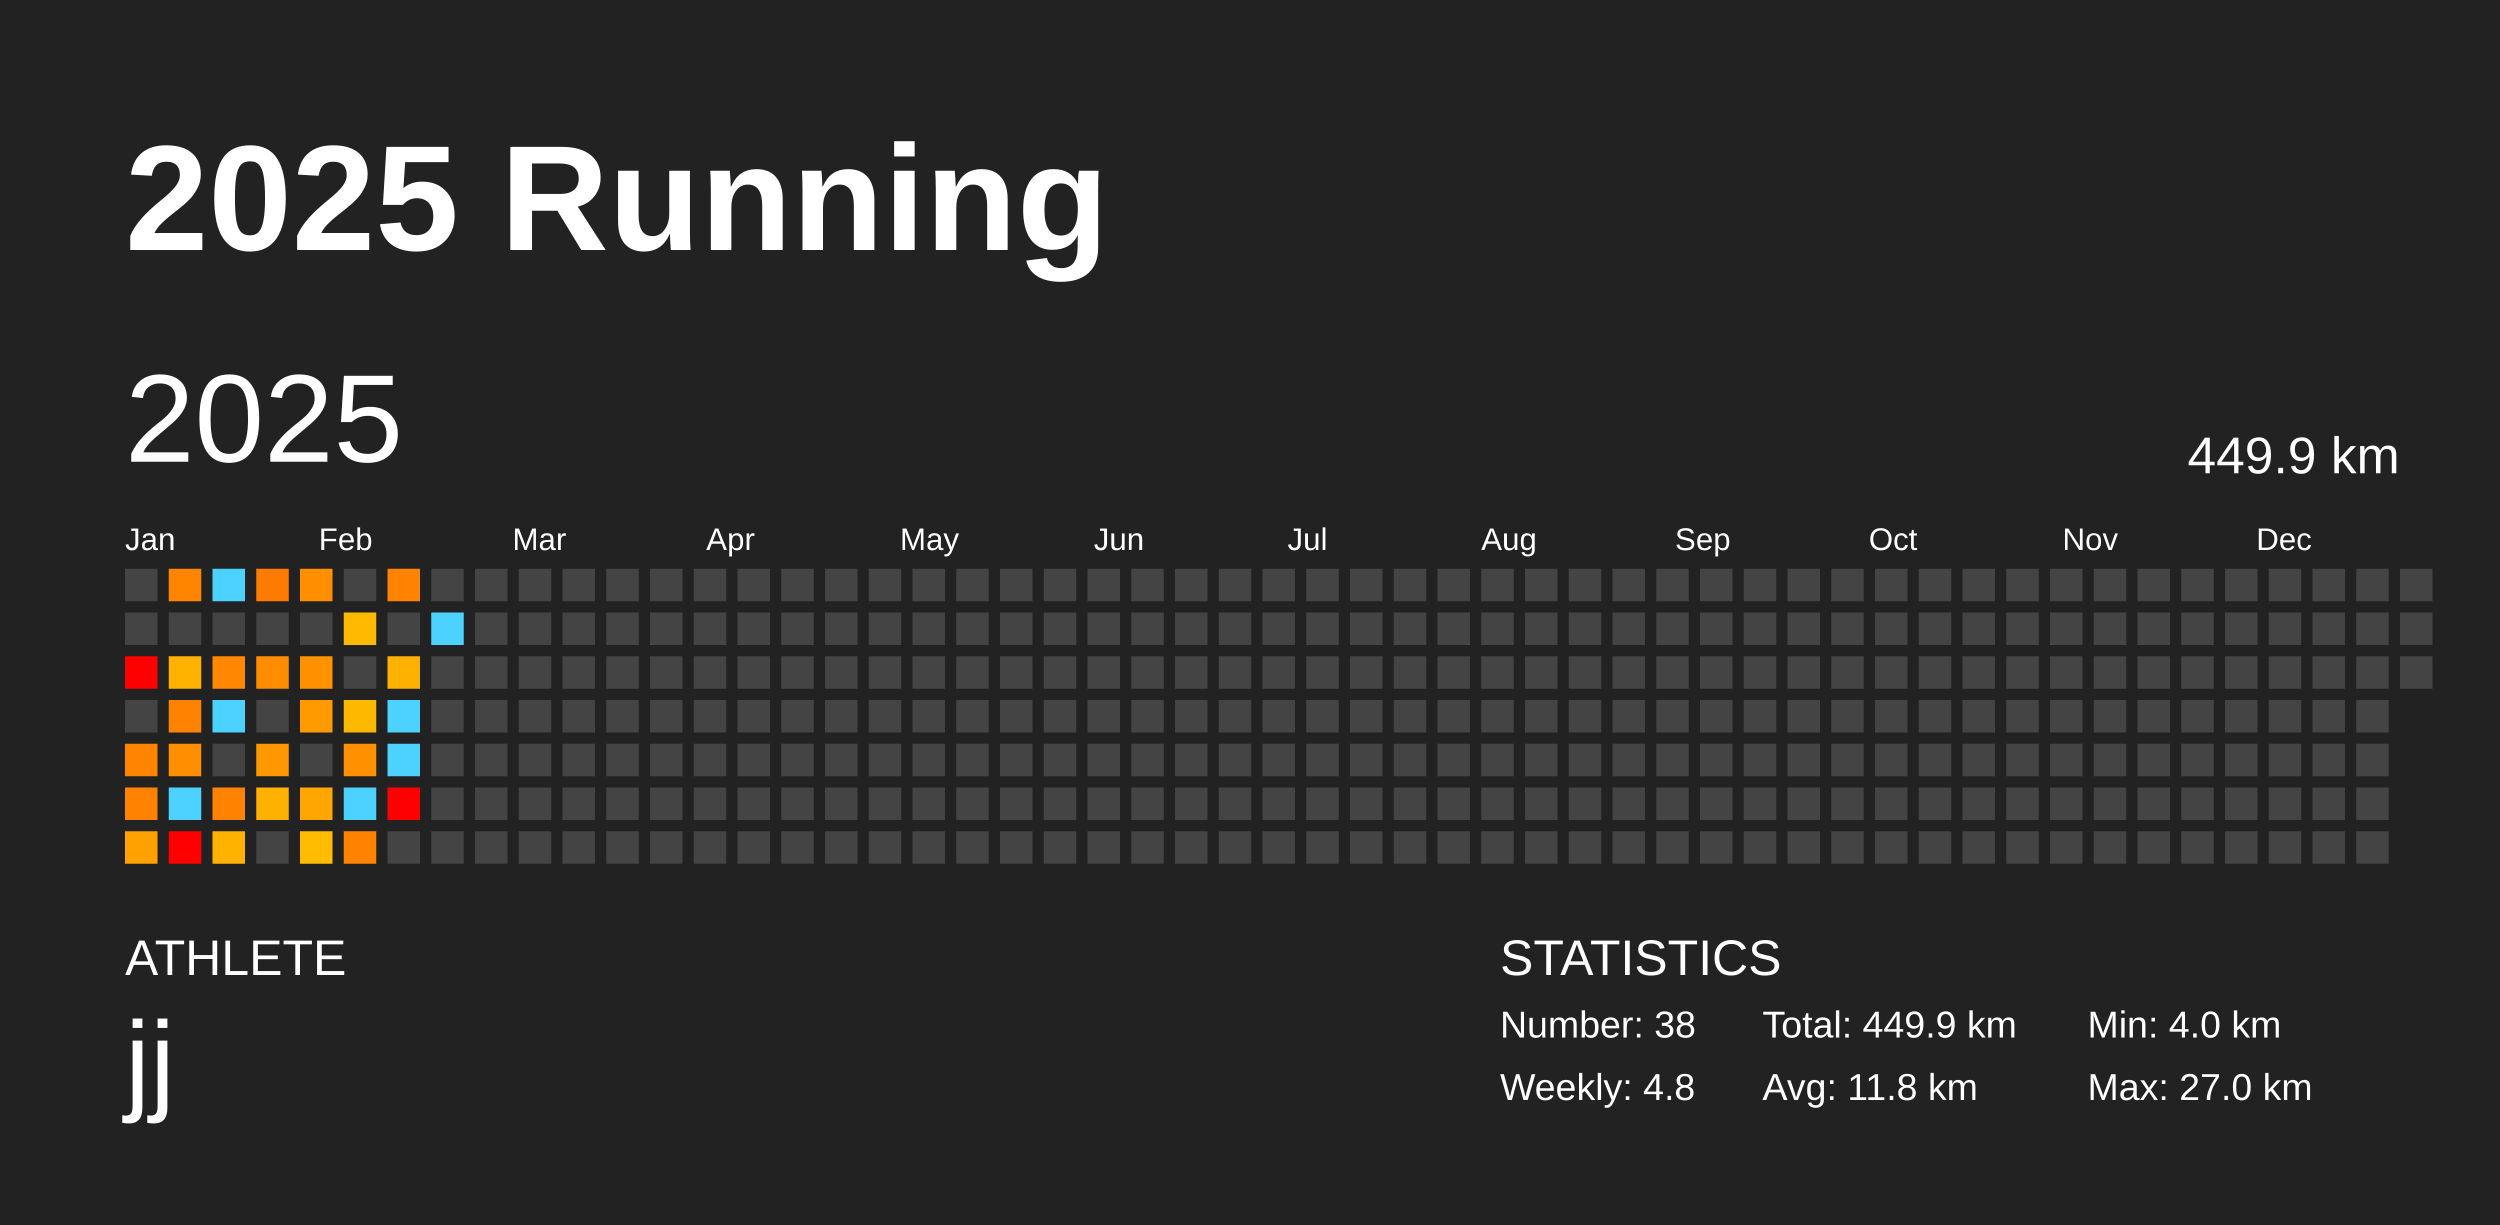
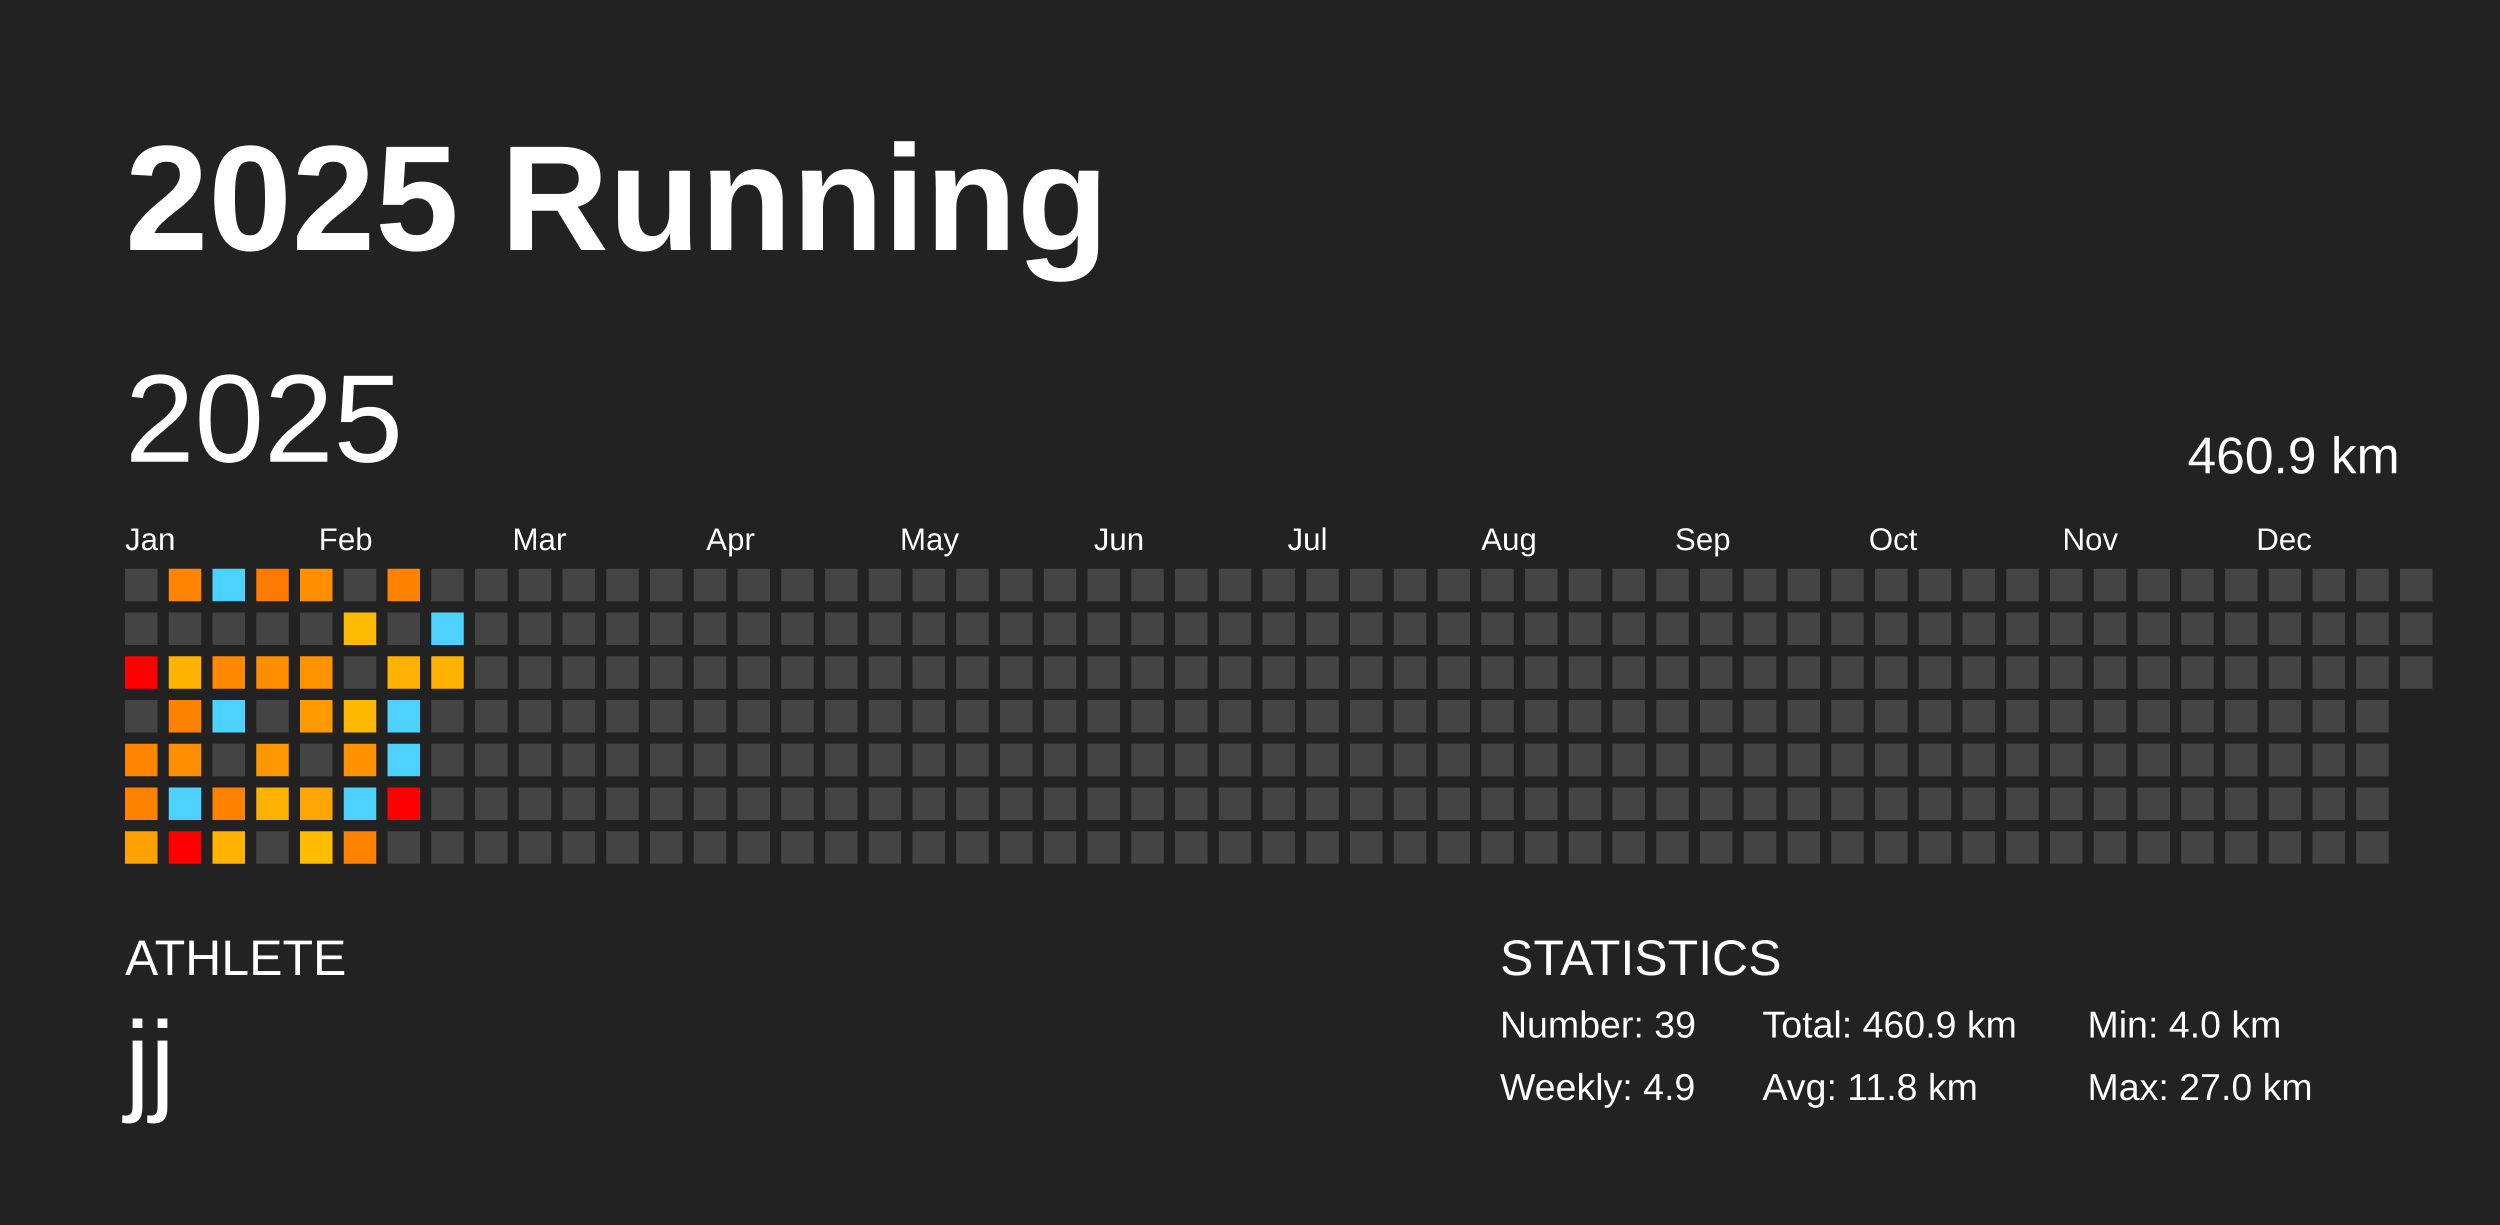
<svg xmlns="http://www.w3.org/2000/svg" baseProfile="full" height="98mm" version="1.1" viewBox="0,0,200,98" width="200mm">
  <defs />
  <rect fill="#222222" height="98" width="200" x="0" y="0" />
  <text fill="#FFFFFF" style="font-size:12px; font-family:Arial; font-weight:bold;" x="10" y="20">2025 Running</text>
  <text fill="#FFFFFF" style="font-size:4px; font-family:Arial" x="10" y="78">ATHLETE</text>
  <text fill="#FFFFFF" style="font-size:9px; font-family:Arial" x="10" y="88">jj</text>
  <text fill="#FFFFFF" style="font-size:4px; font-family:Arial" x="120" y="78">STATISTICS</text>
-   <text fill="#FFFFFF" style="font-size:3px; font-family:Arial" x="120" y="83">Number: 38</text>
-   <text fill="#FFFFFF" style="font-size:3px; font-family:Arial" x="120" y="88">Weekly: 4.8</text>
-   <text fill="#FFFFFF" style="font-size:3px; font-family:Arial" x="141" y="83">Total: 449.9 km</text>
+   <text fill="#FFFFFF" style="font-size:3px; font-family:Arial" x="120" y="83">Number: 39</text>
+   <text fill="#FFFFFF" style="font-size:3px; font-family:Arial" x="120" y="88">Weekly: 4.9</text>
+   <text fill="#FFFFFF" style="font-size:3px; font-family:Arial" x="141" y="83">Total: 460.9 km</text>
  <text fill="#FFFFFF" style="font-size:3px; font-family:Arial" x="141" y="88">Avg: 11.8 km</text>
  <text fill="#FFFFFF" style="font-size:3px; font-family:Arial" x="167" y="83">Min: 4.0 km</text>
  <text fill="#FFFFFF" style="font-size:3px; font-family:Arial" x="167" y="88">Max: 27.0 km</text>
  <text dominant-baseline="hanging" fill="#FFFFFF" style="font-size:10.0px; font-family:Arial;" x="10" y="30">2025</text>
-   <text dominant-baseline="hanging" fill="#FFFFFF" style="font-size:4.125px; font-family:Arial;" x="175" y="35">449.9 km</text>
+   <text dominant-baseline="hanging" fill="#FFFFFF" style="font-size:4.125px; font-family:Arial;" x="175" y="35">460.9 km</text>
  <text fill="#FFFFFF" style="font-size:2.5px; font-family:Arial" x="10.0" y="44">Jan</text>
  <text fill="#FFFFFF" style="font-size:2.5px; font-family:Arial" x="25.5" y="44">Feb</text>
  <text fill="#FFFFFF" style="font-size:2.5px; font-family:Arial" x="41.0" y="44">Mar</text>
  <text fill="#FFFFFF" style="font-size:2.5px; font-family:Arial" x="56.5" y="44">Apr</text>
  <text fill="#FFFFFF" style="font-size:2.5px; font-family:Arial" x="72.0" y="44">May</text>
  <text fill="#FFFFFF" style="font-size:2.5px; font-family:Arial" x="87.5" y="44">Jun</text>
  <text fill="#FFFFFF" style="font-size:2.5px; font-family:Arial" x="103.0" y="44">Jul</text>
  <text fill="#FFFFFF" style="font-size:2.5px; font-family:Arial" x="118.5" y="44">Aug</text>
  <text fill="#FFFFFF" style="font-size:2.5px; font-family:Arial" x="134.0" y="44">Sep</text>
  <text fill="#FFFFFF" style="font-size:2.5px; font-family:Arial" x="149.5" y="44">Oct</text>
  <text fill="#FFFFFF" style="font-size:2.5px; font-family:Arial" x="165.0" y="44">Nov</text>
  <text fill="#FFFFFF" style="font-size:2.5px; font-family:Arial" x="180.5" y="44">Dec</text>
  <rect fill="#444444" height="2.6" width="2.6" x="10.0" y="45.5" />
  <rect fill="#444444" height="2.6" width="2.6" x="10.0" y="49.0" />
  <rect fill="red" height="2.6" width="2.6" x="10.0" y="52.5" />
  <rect fill="#444444" height="2.6" width="2.6" x="10.0" y="56.0" />
  <rect fill="#ff8500" height="2.6" width="2.6" x="10.0" y="59.5" />
  <rect fill="#ff8300" height="2.6" width="2.6" x="10.0" y="63.0" />
  <rect fill="#ffa100" height="2.6" width="2.6" x="10.0" y="66.5" />
  <rect fill="#ff8500" height="2.6" width="2.6" x="13.5" y="45.5" />
  <rect fill="#444444" height="2.6" width="2.6" x="13.5" y="49.0" />
  <rect fill="#ffb300" height="2.6" width="2.6" x="13.5" y="52.5" />
  <rect fill="#ff8300" height="2.6" width="2.6" x="13.5" y="56.0" />
  <rect fill="#ff8e00" height="2.6" width="2.6" x="13.5" y="59.5" />
  <rect fill="#4dd2ff" height="2.6" width="2.6" x="13.5" y="63.0" />
  <rect fill="red" height="2.6" width="2.6" x="13.5" y="66.5" />
  <rect fill="#4dd2ff" height="2.6" width="2.6" x="17.0" y="45.5" />
  <rect fill="#444444" height="2.6" width="2.6" x="17.0" y="49.0" />
  <rect fill="#ff8800" height="2.6" width="2.6" x="17.0" y="52.5" />
  <rect fill="#4dd2ff" height="2.6" width="2.6" x="17.0" y="56.0" />
  <rect fill="#444444" height="2.6" width="2.6" x="17.0" y="59.5" />
  <rect fill="#ff8300" height="2.6" width="2.6" x="17.0" y="63.0" />
  <rect fill="#ffb200" height="2.6" width="2.6" x="17.0" y="66.5" />
  <rect fill="#ff7a00" height="2.6" width="2.6" x="20.5" y="45.5" />
  <rect fill="#444444" height="2.6" width="2.6" x="20.5" y="49.0" />
  <rect fill="#ff8d00" height="2.6" width="2.6" x="20.5" y="52.5" />
  <rect fill="#444444" height="2.6" width="2.6" x="20.5" y="56.0" />
  <rect fill="#ff9700" height="2.6" width="2.6" x="20.5" y="59.5" />
  <rect fill="#ffb100" height="2.6" width="2.6" x="20.5" y="63.0" />
  <rect fill="#444444" height="2.6" width="2.6" x="20.5" y="66.5" />
  <rect fill="#ff8e00" height="2.6" width="2.6" x="24.0" y="45.5" />
  <rect fill="#444444" height="2.6" width="2.6" x="24.0" y="49.0" />
  <rect fill="#ff9200" height="2.6" width="2.6" x="24.0" y="52.5" />
  <rect fill="#ff9b00" height="2.6" width="2.6" x="24.0" y="56.0" />
  <rect fill="#444444" height="2.6" width="2.6" x="24.0" y="59.5" />
  <rect fill="#ffa600" height="2.6" width="2.6" x="24.0" y="63.0" />
  <rect fill="#ffbc00" height="2.6" width="2.6" x="24.0" y="66.5" />
  <rect fill="#444444" height="2.6" width="2.6" x="27.5" y="45.5" />
  <rect fill="#ffba00" height="2.6" width="2.6" x="27.5" y="49.0" />
  <rect fill="#444444" height="2.6" width="2.6" x="27.5" y="52.5" />
  <rect fill="#ffb800" height="2.6" width="2.6" x="27.5" y="56.0" />
  <rect fill="#ff9000" height="2.6" width="2.6" x="27.5" y="59.5" />
  <rect fill="#4dd2ff" height="2.6" width="2.6" x="27.5" y="63.0" />
  <rect fill="#ff8300" height="2.6" width="2.6" x="27.5" y="66.5" />
  <rect fill="#ff8200" height="2.6" width="2.6" x="31.0" y="45.5" />
  <rect fill="#444444" height="2.6" width="2.6" x="31.0" y="49.0" />
  <rect fill="#ffb100" height="2.6" width="2.6" x="31.0" y="52.5" />
  <rect fill="#4dd2ff" height="2.6" width="2.6" x="31.0" y="56.0" />
  <rect fill="#4dd2ff" height="2.6" width="2.6" x="31.0" y="59.5" />
  <rect fill="red" height="2.6" width="2.6" x="31.0" y="63.0" />
  <rect fill="#444444" height="2.6" width="2.6" x="31.0" y="66.5" />
  <rect fill="#444444" height="2.6" width="2.6" x="34.5" y="45.5" />
  <rect fill="#4dd2ff" height="2.6" width="2.6" x="34.5" y="49.0" />
-   <rect fill="#444444" height="2.6" width="2.6" x="34.5" y="52.5" />
+   <rect fill="#ffb200" height="2.6" width="2.6" x="34.5" y="52.5" />
  <rect fill="#444444" height="2.6" width="2.6" x="34.5" y="56.0" />
  <rect fill="#444444" height="2.6" width="2.6" x="34.5" y="59.5" />
  <rect fill="#444444" height="2.6" width="2.6" x="34.5" y="63.0" />
  <rect fill="#444444" height="2.6" width="2.6" x="34.5" y="66.5" />
  <rect fill="#444444" height="2.6" width="2.6" x="38.0" y="45.5" />
  <rect fill="#444444" height="2.6" width="2.6" x="38.0" y="49.0" />
  <rect fill="#444444" height="2.6" width="2.6" x="38.0" y="52.5" />
  <rect fill="#444444" height="2.6" width="2.6" x="38.0" y="56.0" />
  <rect fill="#444444" height="2.6" width="2.6" x="38.0" y="59.5" />
  <rect fill="#444444" height="2.6" width="2.6" x="38.0" y="63.0" />
  <rect fill="#444444" height="2.6" width="2.6" x="38.0" y="66.5" />
  <rect fill="#444444" height="2.6" width="2.6" x="41.5" y="45.5" />
  <rect fill="#444444" height="2.6" width="2.6" x="41.5" y="49.0" />
  <rect fill="#444444" height="2.6" width="2.6" x="41.5" y="52.5" />
  <rect fill="#444444" height="2.6" width="2.6" x="41.5" y="56.0" />
  <rect fill="#444444" height="2.6" width="2.6" x="41.5" y="59.5" />
  <rect fill="#444444" height="2.6" width="2.6" x="41.5" y="63.0" />
  <rect fill="#444444" height="2.6" width="2.6" x="41.5" y="66.5" />
  <rect fill="#444444" height="2.6" width="2.6" x="45.0" y="45.5" />
  <rect fill="#444444" height="2.6" width="2.6" x="45.0" y="49.0" />
  <rect fill="#444444" height="2.6" width="2.6" x="45.0" y="52.5" />
  <rect fill="#444444" height="2.6" width="2.6" x="45.0" y="56.0" />
  <rect fill="#444444" height="2.6" width="2.6" x="45.0" y="59.5" />
  <rect fill="#444444" height="2.6" width="2.6" x="45.0" y="63.0" />
  <rect fill="#444444" height="2.6" width="2.6" x="45.0" y="66.5" />
  <rect fill="#444444" height="2.6" width="2.6" x="48.5" y="45.5" />
  <rect fill="#444444" height="2.6" width="2.6" x="48.5" y="49.0" />
  <rect fill="#444444" height="2.6" width="2.6" x="48.5" y="52.5" />
  <rect fill="#444444" height="2.6" width="2.6" x="48.5" y="56.0" />
  <rect fill="#444444" height="2.6" width="2.6" x="48.5" y="59.5" />
  <rect fill="#444444" height="2.6" width="2.6" x="48.5" y="63.0" />
  <rect fill="#444444" height="2.6" width="2.6" x="48.5" y="66.5" />
  <rect fill="#444444" height="2.6" width="2.6" x="52.0" y="45.5" />
  <rect fill="#444444" height="2.6" width="2.6" x="52.0" y="49.0" />
  <rect fill="#444444" height="2.6" width="2.6" x="52.0" y="52.5" />
  <rect fill="#444444" height="2.6" width="2.6" x="52.0" y="56.0" />
  <rect fill="#444444" height="2.6" width="2.6" x="52.0" y="59.5" />
  <rect fill="#444444" height="2.6" width="2.6" x="52.0" y="63.0" />
  <rect fill="#444444" height="2.6" width="2.6" x="52.0" y="66.5" />
  <rect fill="#444444" height="2.6" width="2.6" x="55.5" y="45.5" />
  <rect fill="#444444" height="2.6" width="2.6" x="55.5" y="49.0" />
  <rect fill="#444444" height="2.6" width="2.6" x="55.5" y="52.5" />
  <rect fill="#444444" height="2.6" width="2.6" x="55.5" y="56.0" />
  <rect fill="#444444" height="2.6" width="2.6" x="55.5" y="59.5" />
  <rect fill="#444444" height="2.6" width="2.6" x="55.5" y="63.0" />
  <rect fill="#444444" height="2.6" width="2.6" x="55.5" y="66.5" />
  <rect fill="#444444" height="2.6" width="2.6" x="59.0" y="45.5" />
  <rect fill="#444444" height="2.6" width="2.6" x="59.0" y="49.0" />
  <rect fill="#444444" height="2.6" width="2.6" x="59.0" y="52.5" />
  <rect fill="#444444" height="2.6" width="2.6" x="59.0" y="56.0" />
  <rect fill="#444444" height="2.6" width="2.6" x="59.0" y="59.5" />
  <rect fill="#444444" height="2.6" width="2.6" x="59.0" y="63.0" />
  <rect fill="#444444" height="2.6" width="2.6" x="59.0" y="66.5" />
  <rect fill="#444444" height="2.6" width="2.6" x="62.5" y="45.5" />
  <rect fill="#444444" height="2.6" width="2.6" x="62.5" y="49.0" />
  <rect fill="#444444" height="2.6" width="2.6" x="62.5" y="52.5" />
  <rect fill="#444444" height="2.6" width="2.6" x="62.5" y="56.0" />
  <rect fill="#444444" height="2.6" width="2.6" x="62.5" y="59.5" />
  <rect fill="#444444" height="2.6" width="2.6" x="62.5" y="63.0" />
  <rect fill="#444444" height="2.6" width="2.6" x="62.5" y="66.5" />
  <rect fill="#444444" height="2.6" width="2.6" x="66.0" y="45.5" />
  <rect fill="#444444" height="2.6" width="2.6" x="66.0" y="49.0" />
  <rect fill="#444444" height="2.6" width="2.6" x="66.0" y="52.5" />
  <rect fill="#444444" height="2.6" width="2.6" x="66.0" y="56.0" />
  <rect fill="#444444" height="2.6" width="2.6" x="66.0" y="59.5" />
  <rect fill="#444444" height="2.6" width="2.6" x="66.0" y="63.0" />
  <rect fill="#444444" height="2.6" width="2.6" x="66.0" y="66.5" />
  <rect fill="#444444" height="2.6" width="2.6" x="69.5" y="45.5" />
  <rect fill="#444444" height="2.6" width="2.6" x="69.5" y="49.0" />
  <rect fill="#444444" height="2.6" width="2.6" x="69.5" y="52.5" />
  <rect fill="#444444" height="2.6" width="2.6" x="69.5" y="56.0" />
  <rect fill="#444444" height="2.6" width="2.6" x="69.5" y="59.5" />
  <rect fill="#444444" height="2.6" width="2.6" x="69.5" y="63.0" />
  <rect fill="#444444" height="2.6" width="2.6" x="69.5" y="66.5" />
  <rect fill="#444444" height="2.6" width="2.6" x="73.0" y="45.5" />
  <rect fill="#444444" height="2.6" width="2.6" x="73.0" y="49.0" />
  <rect fill="#444444" height="2.6" width="2.6" x="73.0" y="52.5" />
  <rect fill="#444444" height="2.6" width="2.6" x="73.0" y="56.0" />
  <rect fill="#444444" height="2.6" width="2.6" x="73.0" y="59.5" />
  <rect fill="#444444" height="2.6" width="2.6" x="73.0" y="63.0" />
  <rect fill="#444444" height="2.6" width="2.6" x="73.0" y="66.5" />
  <rect fill="#444444" height="2.6" width="2.6" x="76.5" y="45.5" />
  <rect fill="#444444" height="2.6" width="2.6" x="76.5" y="49.0" />
  <rect fill="#444444" height="2.6" width="2.6" x="76.5" y="52.5" />
  <rect fill="#444444" height="2.6" width="2.6" x="76.5" y="56.0" />
  <rect fill="#444444" height="2.6" width="2.6" x="76.5" y="59.5" />
  <rect fill="#444444" height="2.6" width="2.6" x="76.5" y="63.0" />
  <rect fill="#444444" height="2.6" width="2.6" x="76.5" y="66.5" />
  <rect fill="#444444" height="2.6" width="2.6" x="80.0" y="45.5" />
  <rect fill="#444444" height="2.6" width="2.6" x="80.0" y="49.0" />
  <rect fill="#444444" height="2.6" width="2.6" x="80.0" y="52.5" />
  <rect fill="#444444" height="2.6" width="2.6" x="80.0" y="56.0" />
  <rect fill="#444444" height="2.6" width="2.6" x="80.0" y="59.5" />
  <rect fill="#444444" height="2.6" width="2.6" x="80.0" y="63.0" />
  <rect fill="#444444" height="2.6" width="2.6" x="80.0" y="66.5" />
  <rect fill="#444444" height="2.6" width="2.6" x="83.5" y="45.5" />
  <rect fill="#444444" height="2.6" width="2.6" x="83.5" y="49.0" />
  <rect fill="#444444" height="2.6" width="2.6" x="83.5" y="52.5" />
  <rect fill="#444444" height="2.6" width="2.6" x="83.5" y="56.0" />
  <rect fill="#444444" height="2.6" width="2.6" x="83.5" y="59.5" />
  <rect fill="#444444" height="2.6" width="2.6" x="83.5" y="63.0" />
  <rect fill="#444444" height="2.6" width="2.6" x="83.5" y="66.5" />
  <rect fill="#444444" height="2.6" width="2.6" x="87.0" y="45.5" />
  <rect fill="#444444" height="2.6" width="2.6" x="87.0" y="49.0" />
  <rect fill="#444444" height="2.6" width="2.6" x="87.0" y="52.5" />
  <rect fill="#444444" height="2.6" width="2.6" x="87.0" y="56.0" />
  <rect fill="#444444" height="2.6" width="2.6" x="87.0" y="59.5" />
  <rect fill="#444444" height="2.6" width="2.6" x="87.0" y="63.0" />
  <rect fill="#444444" height="2.6" width="2.6" x="87.0" y="66.5" />
  <rect fill="#444444" height="2.6" width="2.6" x="90.5" y="45.5" />
  <rect fill="#444444" height="2.6" width="2.6" x="90.5" y="49.0" />
  <rect fill="#444444" height="2.6" width="2.6" x="90.5" y="52.5" />
  <rect fill="#444444" height="2.6" width="2.6" x="90.5" y="56.0" />
  <rect fill="#444444" height="2.6" width="2.6" x="90.5" y="59.5" />
  <rect fill="#444444" height="2.6" width="2.6" x="90.5" y="63.0" />
  <rect fill="#444444" height="2.6" width="2.6" x="90.5" y="66.5" />
  <rect fill="#444444" height="2.6" width="2.6" x="94.0" y="45.5" />
  <rect fill="#444444" height="2.6" width="2.6" x="94.0" y="49.0" />
  <rect fill="#444444" height="2.6" width="2.6" x="94.0" y="52.5" />
  <rect fill="#444444" height="2.6" width="2.6" x="94.0" y="56.0" />
  <rect fill="#444444" height="2.6" width="2.6" x="94.0" y="59.5" />
  <rect fill="#444444" height="2.6" width="2.6" x="94.0" y="63.0" />
  <rect fill="#444444" height="2.6" width="2.6" x="94.0" y="66.5" />
  <rect fill="#444444" height="2.6" width="2.6" x="97.5" y="45.5" />
  <rect fill="#444444" height="2.6" width="2.6" x="97.5" y="49.0" />
  <rect fill="#444444" height="2.6" width="2.6" x="97.5" y="52.5" />
  <rect fill="#444444" height="2.6" width="2.6" x="97.5" y="56.0" />
  <rect fill="#444444" height="2.6" width="2.6" x="97.5" y="59.5" />
  <rect fill="#444444" height="2.6" width="2.6" x="97.5" y="63.0" />
  <rect fill="#444444" height="2.6" width="2.6" x="97.5" y="66.5" />
  <rect fill="#444444" height="2.6" width="2.6" x="101.0" y="45.5" />
  <rect fill="#444444" height="2.6" width="2.6" x="101.0" y="49.0" />
  <rect fill="#444444" height="2.6" width="2.6" x="101.0" y="52.5" />
  <rect fill="#444444" height="2.6" width="2.6" x="101.0" y="56.0" />
  <rect fill="#444444" height="2.6" width="2.6" x="101.0" y="59.5" />
  <rect fill="#444444" height="2.6" width="2.6" x="101.0" y="63.0" />
  <rect fill="#444444" height="2.6" width="2.6" x="101.0" y="66.5" />
  <rect fill="#444444" height="2.6" width="2.6" x="104.5" y="45.5" />
  <rect fill="#444444" height="2.6" width="2.6" x="104.5" y="49.0" />
  <rect fill="#444444" height="2.6" width="2.6" x="104.5" y="52.5" />
  <rect fill="#444444" height="2.6" width="2.6" x="104.5" y="56.0" />
  <rect fill="#444444" height="2.6" width="2.6" x="104.5" y="59.5" />
  <rect fill="#444444" height="2.6" width="2.6" x="104.5" y="63.0" />
  <rect fill="#444444" height="2.6" width="2.6" x="104.5" y="66.5" />
  <rect fill="#444444" height="2.6" width="2.6" x="108.0" y="45.5" />
  <rect fill="#444444" height="2.6" width="2.6" x="108.0" y="49.0" />
  <rect fill="#444444" height="2.6" width="2.6" x="108.0" y="52.5" />
  <rect fill="#444444" height="2.6" width="2.6" x="108.0" y="56.0" />
  <rect fill="#444444" height="2.6" width="2.6" x="108.0" y="59.5" />
  <rect fill="#444444" height="2.6" width="2.6" x="108.0" y="63.0" />
  <rect fill="#444444" height="2.6" width="2.6" x="108.0" y="66.5" />
  <rect fill="#444444" height="2.6" width="2.6" x="111.5" y="45.5" />
  <rect fill="#444444" height="2.6" width="2.6" x="111.5" y="49.0" />
  <rect fill="#444444" height="2.6" width="2.6" x="111.5" y="52.5" />
  <rect fill="#444444" height="2.6" width="2.6" x="111.5" y="56.0" />
  <rect fill="#444444" height="2.6" width="2.6" x="111.5" y="59.5" />
  <rect fill="#444444" height="2.6" width="2.6" x="111.5" y="63.0" />
  <rect fill="#444444" height="2.6" width="2.6" x="111.5" y="66.5" />
  <rect fill="#444444" height="2.6" width="2.6" x="115.0" y="45.5" />
  <rect fill="#444444" height="2.6" width="2.6" x="115.0" y="49.0" />
  <rect fill="#444444" height="2.6" width="2.6" x="115.0" y="52.5" />
  <rect fill="#444444" height="2.6" width="2.6" x="115.0" y="56.0" />
  <rect fill="#444444" height="2.6" width="2.6" x="115.0" y="59.5" />
  <rect fill="#444444" height="2.6" width="2.6" x="115.0" y="63.0" />
  <rect fill="#444444" height="2.6" width="2.6" x="115.0" y="66.5" />
  <rect fill="#444444" height="2.6" width="2.6" x="118.5" y="45.5" />
  <rect fill="#444444" height="2.6" width="2.6" x="118.5" y="49.0" />
  <rect fill="#444444" height="2.6" width="2.6" x="118.5" y="52.5" />
  <rect fill="#444444" height="2.6" width="2.6" x="118.5" y="56.0" />
  <rect fill="#444444" height="2.6" width="2.6" x="118.5" y="59.5" />
  <rect fill="#444444" height="2.6" width="2.6" x="118.5" y="63.0" />
  <rect fill="#444444" height="2.6" width="2.6" x="118.5" y="66.5" />
  <rect fill="#444444" height="2.6" width="2.6" x="122.0" y="45.5" />
  <rect fill="#444444" height="2.6" width="2.6" x="122.0" y="49.0" />
  <rect fill="#444444" height="2.6" width="2.6" x="122.0" y="52.5" />
  <rect fill="#444444" height="2.6" width="2.6" x="122.0" y="56.0" />
  <rect fill="#444444" height="2.6" width="2.6" x="122.0" y="59.5" />
  <rect fill="#444444" height="2.6" width="2.6" x="122.0" y="63.0" />
  <rect fill="#444444" height="2.6" width="2.6" x="122.0" y="66.5" />
  <rect fill="#444444" height="2.6" width="2.6" x="125.5" y="45.5" />
  <rect fill="#444444" height="2.6" width="2.6" x="125.5" y="49.0" />
  <rect fill="#444444" height="2.6" width="2.6" x="125.5" y="52.5" />
  <rect fill="#444444" height="2.6" width="2.6" x="125.5" y="56.0" />
  <rect fill="#444444" height="2.6" width="2.6" x="125.5" y="59.5" />
  <rect fill="#444444" height="2.6" width="2.6" x="125.5" y="63.0" />
  <rect fill="#444444" height="2.6" width="2.6" x="125.5" y="66.5" />
  <rect fill="#444444" height="2.6" width="2.6" x="129.0" y="45.5" />
  <rect fill="#444444" height="2.6" width="2.6" x="129.0" y="49.0" />
  <rect fill="#444444" height="2.6" width="2.6" x="129.0" y="52.5" />
  <rect fill="#444444" height="2.6" width="2.6" x="129.0" y="56.0" />
  <rect fill="#444444" height="2.6" width="2.6" x="129.0" y="59.5" />
  <rect fill="#444444" height="2.6" width="2.6" x="129.0" y="63.0" />
  <rect fill="#444444" height="2.6" width="2.6" x="129.0" y="66.5" />
  <rect fill="#444444" height="2.6" width="2.6" x="132.5" y="45.5" />
  <rect fill="#444444" height="2.6" width="2.6" x="132.5" y="49.0" />
  <rect fill="#444444" height="2.6" width="2.6" x="132.5" y="52.5" />
  <rect fill="#444444" height="2.6" width="2.6" x="132.5" y="56.0" />
  <rect fill="#444444" height="2.6" width="2.6" x="132.5" y="59.5" />
  <rect fill="#444444" height="2.6" width="2.6" x="132.5" y="63.0" />
  <rect fill="#444444" height="2.6" width="2.6" x="132.5" y="66.5" />
  <rect fill="#444444" height="2.6" width="2.6" x="136.0" y="45.5" />
  <rect fill="#444444" height="2.6" width="2.6" x="136.0" y="49.0" />
  <rect fill="#444444" height="2.6" width="2.6" x="136.0" y="52.5" />
  <rect fill="#444444" height="2.6" width="2.6" x="136.0" y="56.0" />
  <rect fill="#444444" height="2.6" width="2.6" x="136.0" y="59.5" />
  <rect fill="#444444" height="2.6" width="2.6" x="136.0" y="63.0" />
  <rect fill="#444444" height="2.6" width="2.6" x="136.0" y="66.5" />
  <rect fill="#444444" height="2.6" width="2.6" x="139.5" y="45.5" />
  <rect fill="#444444" height="2.6" width="2.6" x="139.5" y="49.0" />
  <rect fill="#444444" height="2.6" width="2.6" x="139.5" y="52.5" />
  <rect fill="#444444" height="2.6" width="2.6" x="139.5" y="56.0" />
  <rect fill="#444444" height="2.6" width="2.6" x="139.5" y="59.5" />
  <rect fill="#444444" height="2.6" width="2.6" x="139.5" y="63.0" />
  <rect fill="#444444" height="2.6" width="2.6" x="139.5" y="66.5" />
  <rect fill="#444444" height="2.6" width="2.6" x="143.0" y="45.5" />
  <rect fill="#444444" height="2.6" width="2.6" x="143.0" y="49.0" />
  <rect fill="#444444" height="2.6" width="2.6" x="143.0" y="52.5" />
  <rect fill="#444444" height="2.6" width="2.6" x="143.0" y="56.0" />
  <rect fill="#444444" height="2.6" width="2.6" x="143.0" y="59.5" />
  <rect fill="#444444" height="2.6" width="2.6" x="143.0" y="63.0" />
  <rect fill="#444444" height="2.6" width="2.6" x="143.0" y="66.5" />
  <rect fill="#444444" height="2.6" width="2.6" x="146.5" y="45.5" />
  <rect fill="#444444" height="2.6" width="2.6" x="146.5" y="49.0" />
  <rect fill="#444444" height="2.6" width="2.6" x="146.5" y="52.5" />
  <rect fill="#444444" height="2.6" width="2.6" x="146.5" y="56.0" />
  <rect fill="#444444" height="2.6" width="2.6" x="146.5" y="59.5" />
  <rect fill="#444444" height="2.6" width="2.6" x="146.5" y="63.0" />
  <rect fill="#444444" height="2.6" width="2.6" x="146.5" y="66.5" />
  <rect fill="#444444" height="2.6" width="2.6" x="150.0" y="45.5" />
  <rect fill="#444444" height="2.6" width="2.6" x="150.0" y="49.0" />
  <rect fill="#444444" height="2.6" width="2.6" x="150.0" y="52.5" />
  <rect fill="#444444" height="2.6" width="2.6" x="150.0" y="56.0" />
  <rect fill="#444444" height="2.6" width="2.6" x="150.0" y="59.5" />
  <rect fill="#444444" height="2.6" width="2.6" x="150.0" y="63.0" />
  <rect fill="#444444" height="2.6" width="2.6" x="150.0" y="66.5" />
  <rect fill="#444444" height="2.6" width="2.6" x="153.5" y="45.5" />
  <rect fill="#444444" height="2.6" width="2.6" x="153.5" y="49.0" />
  <rect fill="#444444" height="2.6" width="2.6" x="153.5" y="52.5" />
  <rect fill="#444444" height="2.6" width="2.6" x="153.5" y="56.0" />
  <rect fill="#444444" height="2.6" width="2.6" x="153.5" y="59.5" />
  <rect fill="#444444" height="2.6" width="2.6" x="153.5" y="63.0" />
  <rect fill="#444444" height="2.6" width="2.6" x="153.5" y="66.5" />
  <rect fill="#444444" height="2.6" width="2.6" x="157.0" y="45.5" />
  <rect fill="#444444" height="2.6" width="2.6" x="157.0" y="49.0" />
  <rect fill="#444444" height="2.6" width="2.6" x="157.0" y="52.5" />
  <rect fill="#444444" height="2.6" width="2.6" x="157.0" y="56.0" />
  <rect fill="#444444" height="2.6" width="2.6" x="157.0" y="59.5" />
  <rect fill="#444444" height="2.6" width="2.6" x="157.0" y="63.0" />
  <rect fill="#444444" height="2.6" width="2.6" x="157.0" y="66.5" />
  <rect fill="#444444" height="2.6" width="2.6" x="160.5" y="45.5" />
  <rect fill="#444444" height="2.6" width="2.6" x="160.5" y="49.0" />
  <rect fill="#444444" height="2.6" width="2.6" x="160.5" y="52.5" />
  <rect fill="#444444" height="2.6" width="2.6" x="160.5" y="56.0" />
  <rect fill="#444444" height="2.6" width="2.6" x="160.5" y="59.5" />
  <rect fill="#444444" height="2.6" width="2.6" x="160.5" y="63.0" />
  <rect fill="#444444" height="2.6" width="2.6" x="160.5" y="66.5" />
  <rect fill="#444444" height="2.6" width="2.6" x="164.0" y="45.5" />
  <rect fill="#444444" height="2.6" width="2.6" x="164.0" y="49.0" />
  <rect fill="#444444" height="2.6" width="2.6" x="164.0" y="52.5" />
  <rect fill="#444444" height="2.6" width="2.6" x="164.0" y="56.0" />
  <rect fill="#444444" height="2.6" width="2.6" x="164.0" y="59.5" />
  <rect fill="#444444" height="2.6" width="2.6" x="164.0" y="63.0" />
  <rect fill="#444444" height="2.6" width="2.6" x="164.0" y="66.5" />
  <rect fill="#444444" height="2.6" width="2.6" x="167.5" y="45.5" />
  <rect fill="#444444" height="2.6" width="2.6" x="167.5" y="49.0" />
  <rect fill="#444444" height="2.6" width="2.6" x="167.5" y="52.5" />
  <rect fill="#444444" height="2.6" width="2.6" x="167.5" y="56.0" />
  <rect fill="#444444" height="2.6" width="2.6" x="167.5" y="59.5" />
  <rect fill="#444444" height="2.6" width="2.6" x="167.5" y="63.0" />
  <rect fill="#444444" height="2.6" width="2.6" x="167.5" y="66.5" />
  <rect fill="#444444" height="2.6" width="2.6" x="171.0" y="45.5" />
  <rect fill="#444444" height="2.6" width="2.6" x="171.0" y="49.0" />
  <rect fill="#444444" height="2.6" width="2.6" x="171.0" y="52.5" />
  <rect fill="#444444" height="2.6" width="2.6" x="171.0" y="56.0" />
  <rect fill="#444444" height="2.6" width="2.6" x="171.0" y="59.5" />
  <rect fill="#444444" height="2.6" width="2.6" x="171.0" y="63.0" />
  <rect fill="#444444" height="2.6" width="2.6" x="171.0" y="66.5" />
  <rect fill="#444444" height="2.6" width="2.6" x="174.5" y="45.5" />
  <rect fill="#444444" height="2.6" width="2.6" x="174.5" y="49.0" />
  <rect fill="#444444" height="2.6" width="2.6" x="174.5" y="52.5" />
  <rect fill="#444444" height="2.6" width="2.6" x="174.5" y="56.0" />
  <rect fill="#444444" height="2.6" width="2.6" x="174.5" y="59.5" />
  <rect fill="#444444" height="2.6" width="2.6" x="174.5" y="63.0" />
  <rect fill="#444444" height="2.6" width="2.6" x="174.5" y="66.5" />
  <rect fill="#444444" height="2.6" width="2.6" x="178.0" y="45.5" />
  <rect fill="#444444" height="2.6" width="2.6" x="178.0" y="49.0" />
  <rect fill="#444444" height="2.6" width="2.6" x="178.0" y="52.5" />
  <rect fill="#444444" height="2.6" width="2.6" x="178.0" y="56.0" />
  <rect fill="#444444" height="2.6" width="2.6" x="178.0" y="59.5" />
  <rect fill="#444444" height="2.6" width="2.6" x="178.0" y="63.0" />
  <rect fill="#444444" height="2.6" width="2.6" x="178.0" y="66.5" />
  <rect fill="#444444" height="2.6" width="2.6" x="181.5" y="45.5" />
  <rect fill="#444444" height="2.6" width="2.6" x="181.5" y="49.0" />
  <rect fill="#444444" height="2.6" width="2.6" x="181.5" y="52.5" />
  <rect fill="#444444" height="2.6" width="2.6" x="181.5" y="56.0" />
  <rect fill="#444444" height="2.6" width="2.6" x="181.5" y="59.5" />
  <rect fill="#444444" height="2.6" width="2.6" x="181.5" y="63.0" />
  <rect fill="#444444" height="2.6" width="2.6" x="181.5" y="66.5" />
  <rect fill="#444444" height="2.6" width="2.6" x="185.0" y="45.5" />
  <rect fill="#444444" height="2.6" width="2.6" x="185.0" y="49.0" />
  <rect fill="#444444" height="2.6" width="2.6" x="185.0" y="52.5" />
  <rect fill="#444444" height="2.6" width="2.6" x="185.0" y="56.0" />
  <rect fill="#444444" height="2.6" width="2.6" x="185.0" y="59.5" />
  <rect fill="#444444" height="2.6" width="2.6" x="185.0" y="63.0" />
  <rect fill="#444444" height="2.6" width="2.6" x="185.0" y="66.5" />
  <rect fill="#444444" height="2.6" width="2.6" x="188.5" y="45.5" />
  <rect fill="#444444" height="2.6" width="2.6" x="188.5" y="49.0" />
  <rect fill="#444444" height="2.6" width="2.6" x="188.5" y="52.5" />
  <rect fill="#444444" height="2.6" width="2.6" x="188.5" y="56.0" />
  <rect fill="#444444" height="2.6" width="2.6" x="188.5" y="59.5" />
  <rect fill="#444444" height="2.6" width="2.6" x="188.5" y="63.0" />
  <rect fill="#444444" height="2.6" width="2.6" x="188.5" y="66.5" />
  <rect fill="#444444" height="2.6" width="2.6" x="192.0" y="45.5" />
  <rect fill="#444444" height="2.6" width="2.6" x="192.0" y="49.0" />
  <rect fill="#444444" height="2.6" width="2.6" x="192.0" y="52.5" />
</svg>
